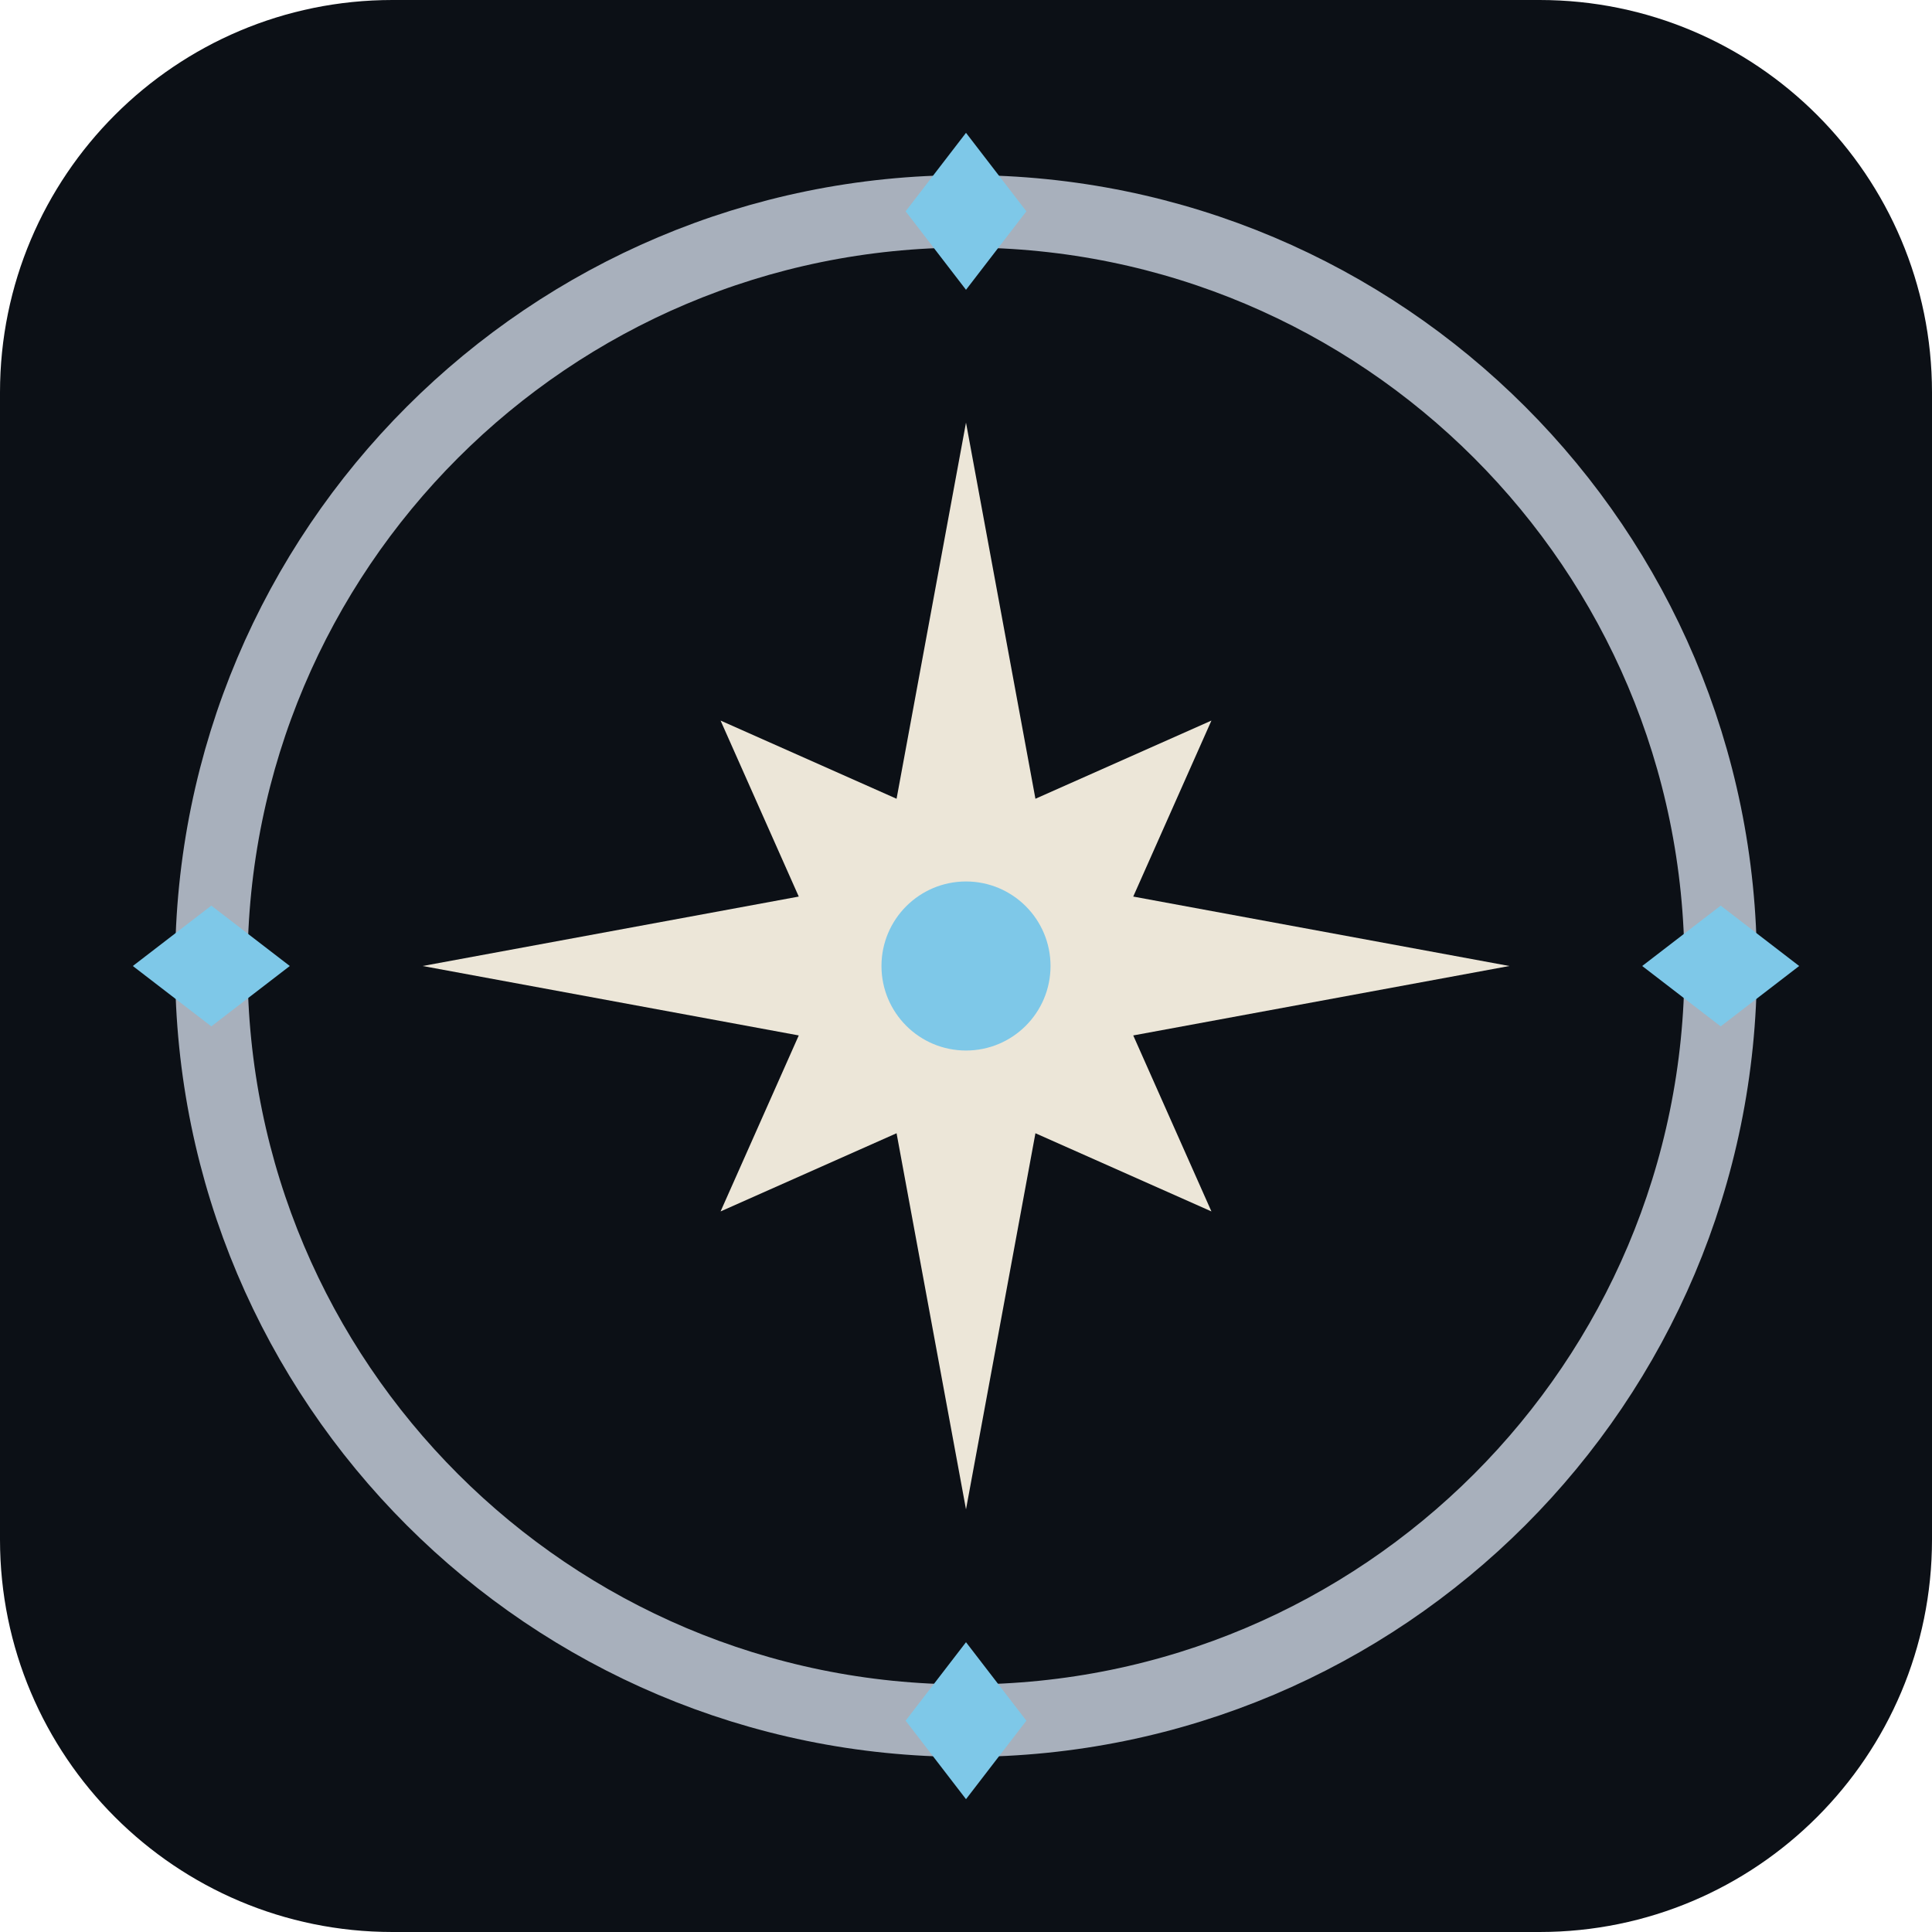
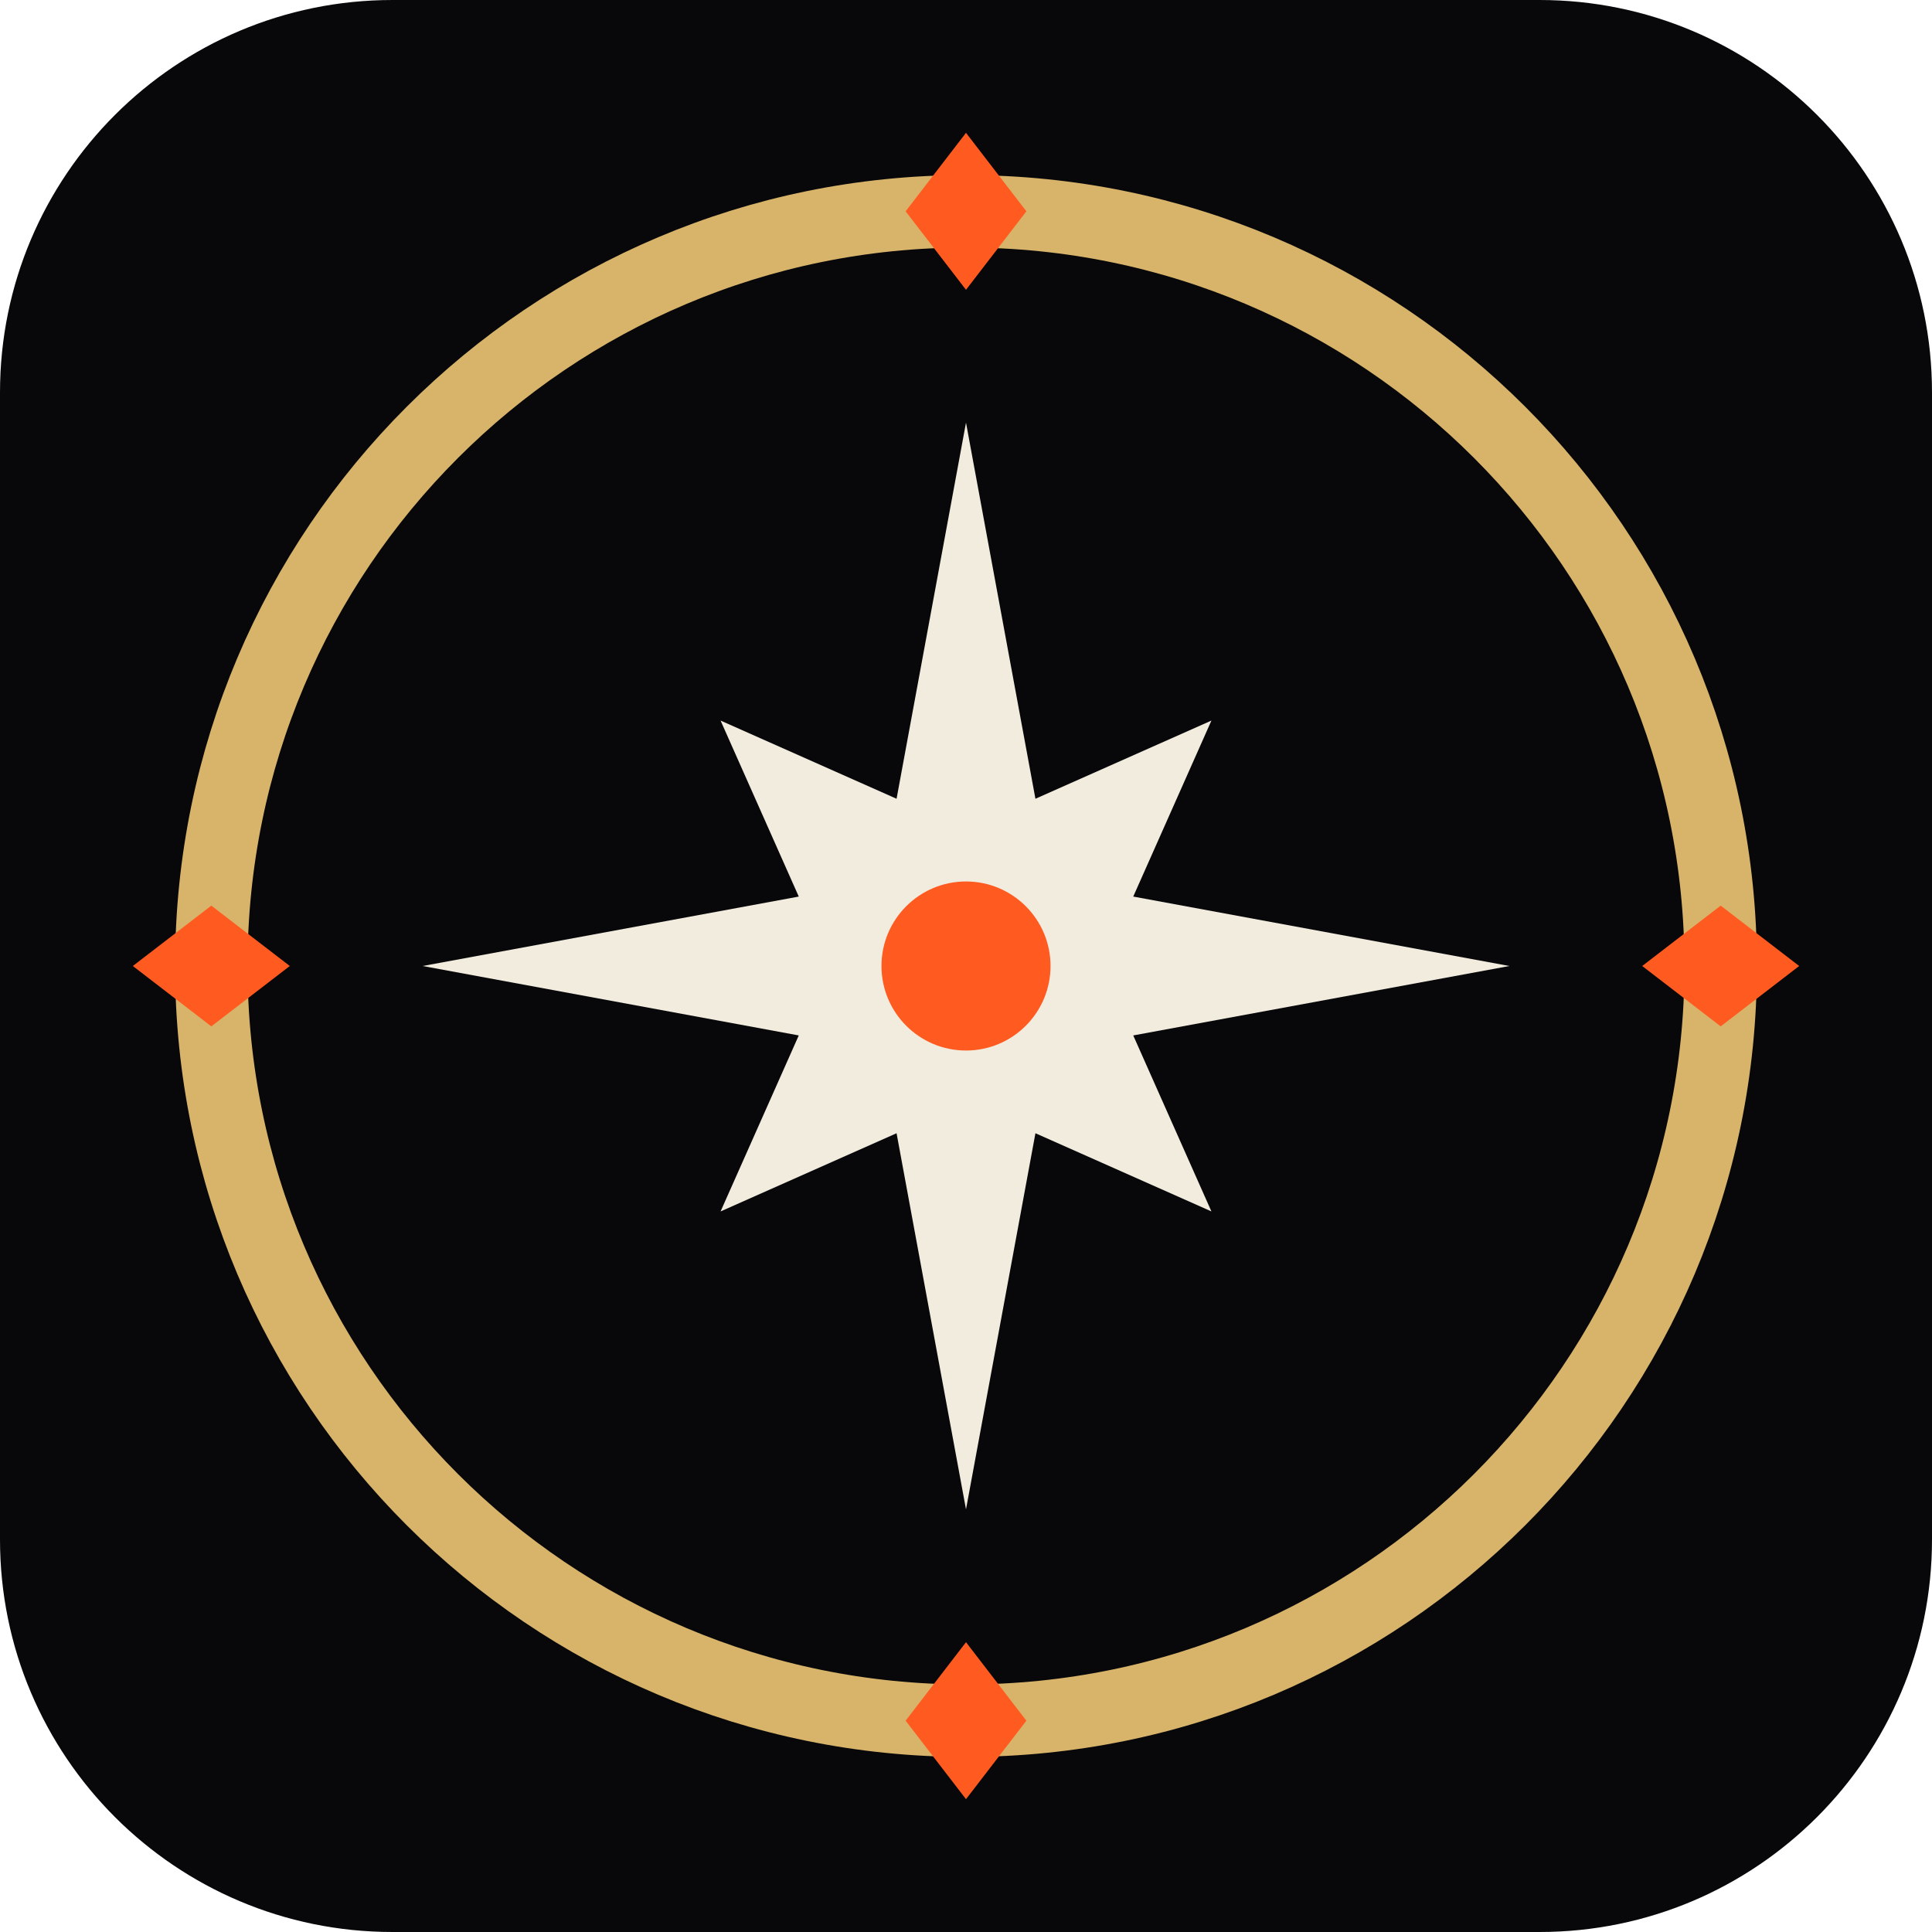
<svg xmlns="http://www.w3.org/2000/svg" viewBox="0 0 64 64" role="img" aria-label="Astro Precise">
-   <rect width="64" height="64" rx="13" fill="#0C1016" />
-   <circle cx="32" cy="32" r="25" fill="none" stroke="#A8B0BC" stroke-width="2.4" />
-   <g fill="#7EC8E8">
+   <rect width="64" height="64" rx="13" fill="#08080b" />
+   <circle cx="32" cy="32" r="25" fill="none" stroke="#d8b46a" stroke-width="2.4" />
+   <g fill="#ff5a1f">
    <path d="M32 4.4 L34 7 L32 9.6 L30 7 Z" />
    <path d="M32 4.4 L34 7 L32 9.6 L30 7 Z" transform="rotate(90 32 32)" />
    <path d="M32 4.4 L34 7 L32 9.6 L30 7 Z" transform="rotate(180 32 32)" />
    <path d="M32 4.4 L34 7 L32 9.6 L30 7 Z" transform="rotate(270 32 32)" />
  </g>
-   <path fill="#ECE6D8" d="M32 14 L34.3 26.46 L40.13 23.87 L37.54 29.7 L50 32 L37.54 34.3 L40.13 40.13 L34.3 37.54 L32 50 L29.7 37.54 L23.87 40.13 L26.46 34.3 L14 32 L26.46 29.7 L23.87 23.87 L29.7 26.46 Z" />
-   <circle cx="32" cy="32" r="2.8" fill="#7EC8E8" />
+   <path fill="#f2ecdf" d="M32 14 L34.3 26.46 L40.13 23.87 L37.54 29.7 L50 32 L37.54 34.3 L40.13 40.13 L34.3 37.54 L32 50 L29.7 37.54 L23.87 40.13 L26.46 34.3 L14 32 L26.46 29.7 L23.87 23.87 L29.7 26.46 Z" />
+   <circle cx="32" cy="32" r="2.8" fill="#ff5a1f" />
</svg>
